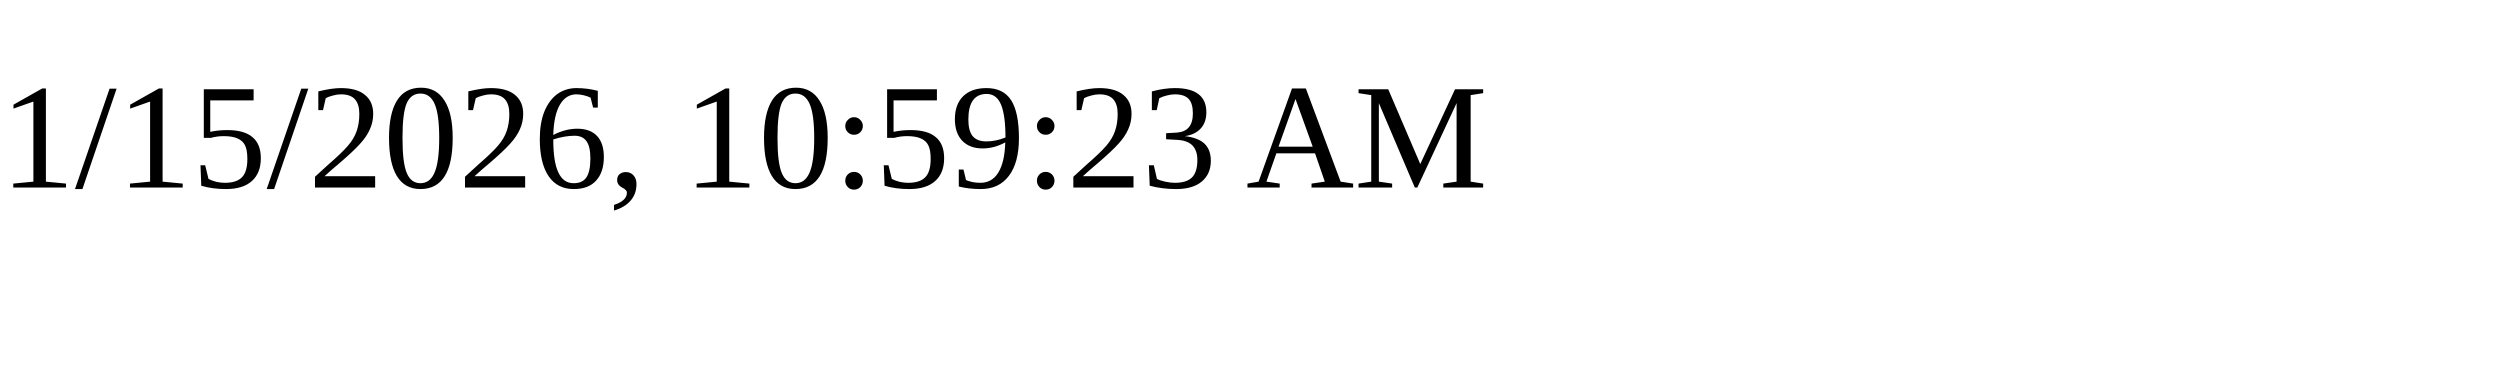
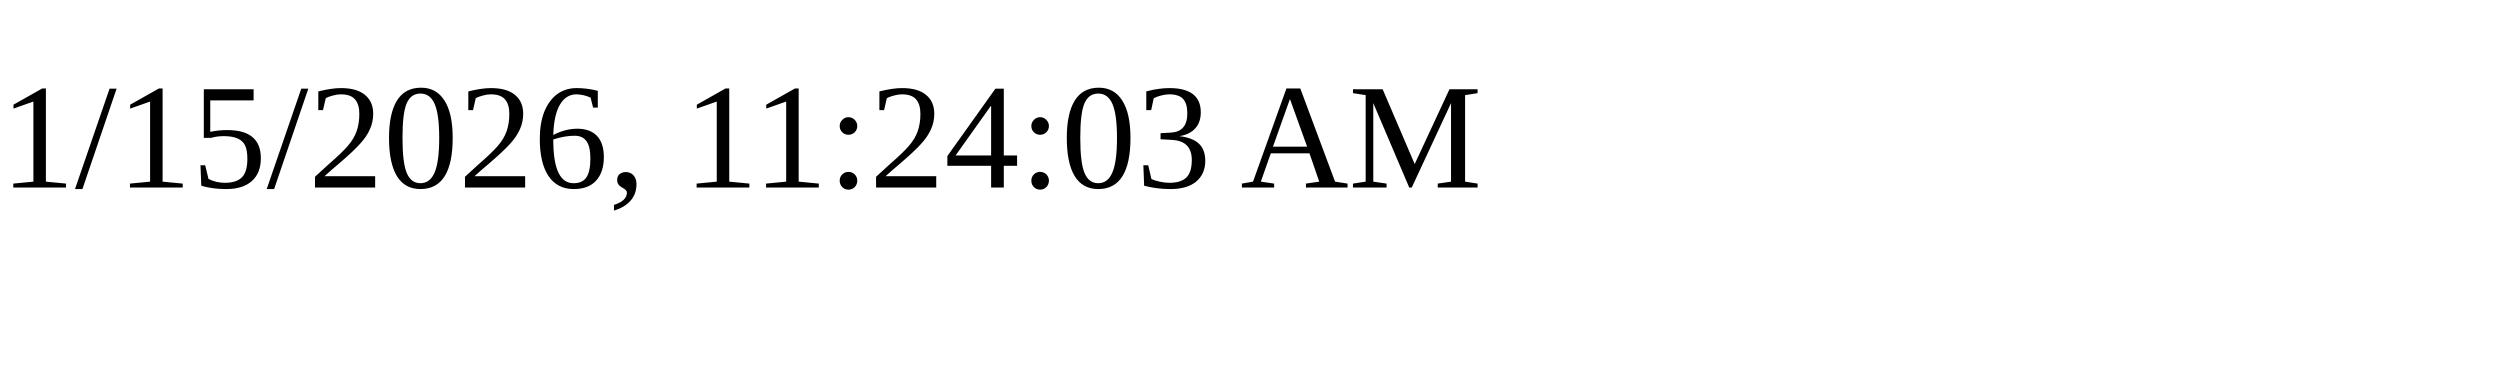
<svg xmlns="http://www.w3.org/2000/svg" height="30" width="200">
-   <text x="0" y="15">1/15/2026, 10:59:23 AM</text>
+   <text x="0" y="15">1/15/2026, 11:24:03 AM</text>
</svg>
